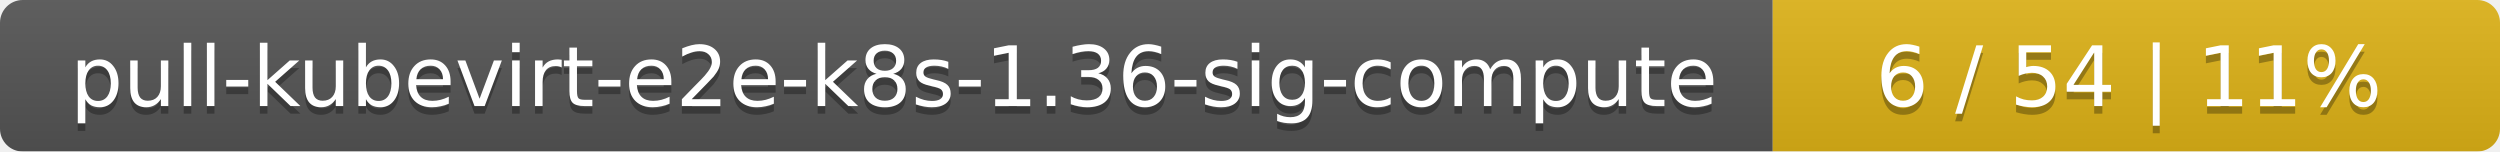
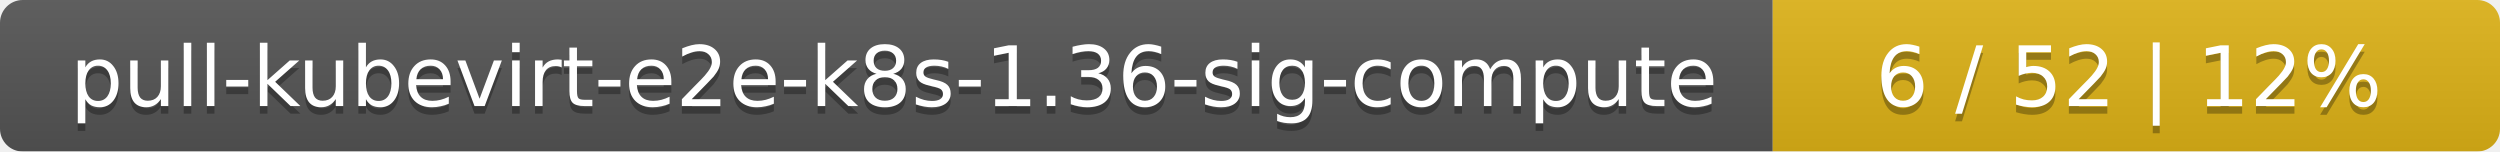
<svg xmlns="http://www.w3.org/2000/svg" width="330" height="20">
  <linearGradient id="smooth" x2="0" y2="100%">
    <stop offset="0" stop-color="#bbb" stop-opacity=".1" />
    <stop offset="1" stop-opacity=".1" />
  </linearGradient>
  <mask id="round">
    <rect width="330" height="20" rx="3" fill="#fff" />
  </mask>
  <g mask="url(#round)">
    <rect width="234" height="20" fill="#555" />
    <rect x="234" width="96" height="20" fill="#dfb317" />
    <rect width="330" height="20" fill="url(#smooth)" />
  </g>
  <g fill="#fff" text-anchor="middle" font-family="DejaVu Sans,Verdana,Geneva,sans-serif" font-size="11">
    <text x="118" y="15" fill="#010101" fill-opacity=".3">pull-kubevirt-e2e-k8s-1.36-sig-compute</text>
    <text x="118" y="14">pull-kubevirt-e2e-k8s-1.36-sig-compute</text>
-     <text x="281" y="15" fill="#010101" fill-opacity=".3">6 / 54    |    11%</text>
-     <text x="281" y="14">6 / 54    |    11%</text>
+     <text x="281" y="15" fill="#010101" fill-opacity=".3">6 / 52    |    12%</text>
+     <text x="281" y="14">6 / 52    |    12%</text>
  </g>
</svg>
